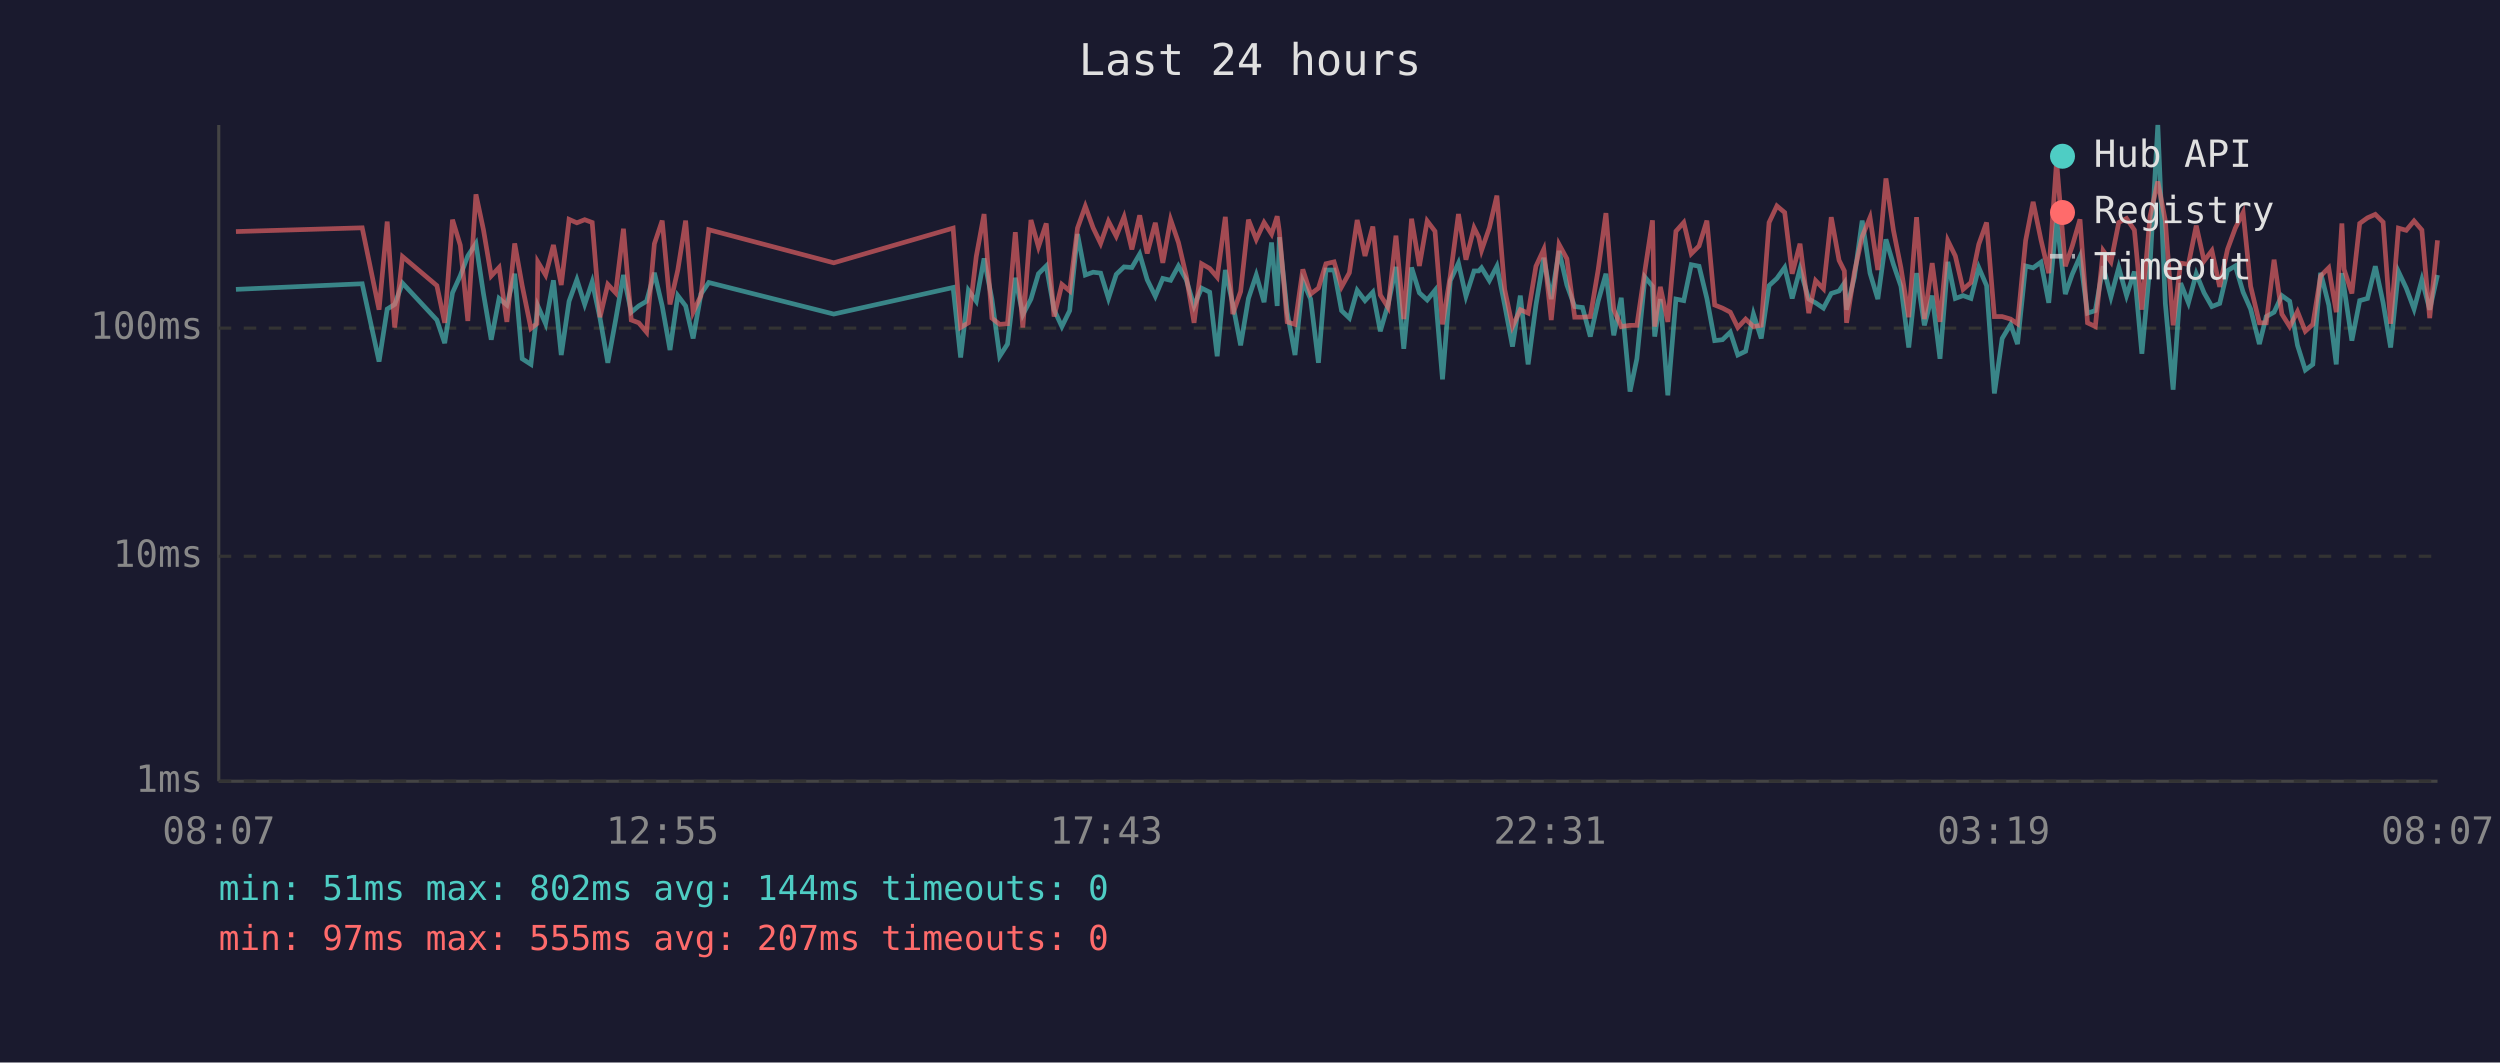
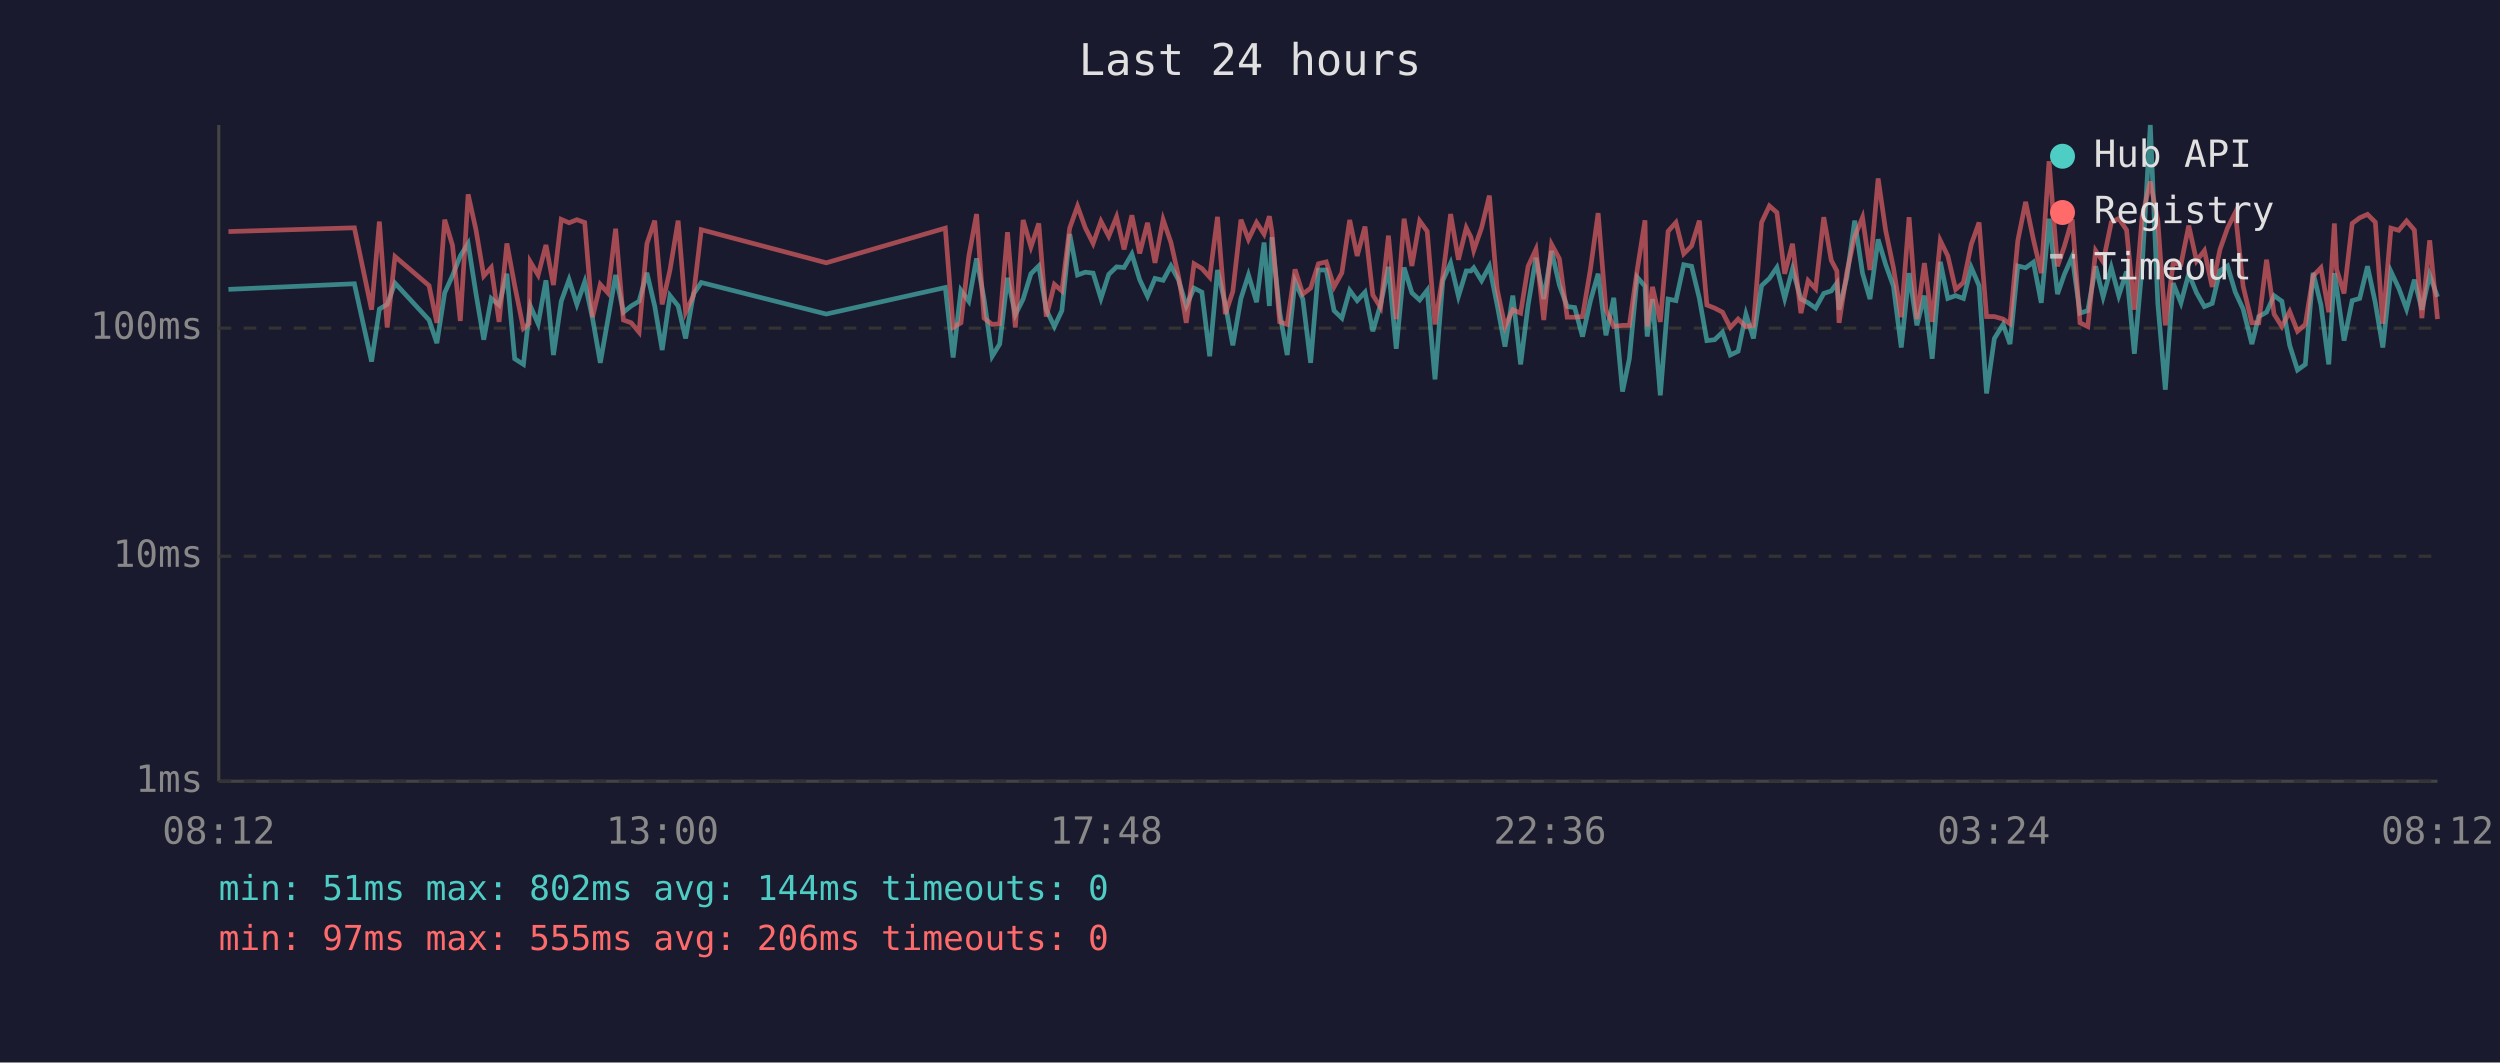
<svg xmlns="http://www.w3.org/2000/svg" viewBox="0 0 800 340" font-family="monospace" font-size="12">
  <rect width="800" height="340" fill="#1a1a2e" />
  <text x="400" y="24" fill="#e0e0e0" font-size="14" text-anchor="middle">Last 24 hours</text>
  <line x1="70" y1="40" x2="70" y2="250" stroke="#444" stroke-width="1" />
  <line x1="70" y1="250" x2="780" y2="250" stroke="#444" stroke-width="1" />
  <line x1="70" y1="250" x2="780" y2="250" stroke="#333" stroke-width="1" stroke-dasharray="4" />
  <text x="65" y="250" fill="#888" text-anchor="end" dominant-baseline="middle">1ms</text>
  <line x1="70" y1="178" x2="780" y2="178" stroke="#333" stroke-width="1" stroke-dasharray="4" />
  <text x="65" y="178" fill="#888" text-anchor="end" dominant-baseline="middle">10ms</text>
  <line x1="70" y1="105" x2="780" y2="105" stroke="#333" stroke-width="1" stroke-dasharray="4" />
  <text x="65" y="105" fill="#888" text-anchor="end" dominant-baseline="middle">100ms</text>
-   <text x="70" y="270" fill="#888" text-anchor="middle">08:07</text>
-   <text x="212" y="270" fill="#888" text-anchor="middle">12:55</text>
-   <text x="354" y="270" fill="#888" text-anchor="middle">17:43</text>
-   <text x="496" y="270" fill="#888" text-anchor="middle">22:31</text>
-   <text x="638" y="270" fill="#888" text-anchor="middle">03:19</text>
-   <text x="780" y="270" fill="#888" text-anchor="middle">08:07</text>
-   <polyline points="75.5,92.6 115.9,90.8 121.3,115.7 123.9,98.9 126.3,97.4 128.8,90.6 139.8,102.4 142.3,109.8 144.8,93.7 147.3,88.2 149.7,81.9 152.3,77.9 154.7,93.9 157.2,108.7 159.7,95.5 162.2,97.6 164.7,87.6 167.1,114.8 169.9,116.6 171.8,100.5 172.1,97.9 174.6,103.6 177.1,89.7 179.6,113.6 182.1,96.4 184.6,89.5 187.1,97.4 189.5,90.2 192.0,101.8 194.5,116.1 197.0,102.4 199.5,88.0 202.0,99.9 204.4,97.9 206.9,96.4 209.4,87.3 211.9,97.9 214.4,112.0 216.9,94.6 219.4,97.9 221.8,108.3 224.3,94.1 226.8,90.4 266.8,100.5 305.0,92.0 307.4,114.4 309.9,92.9 312.4,96.4 314.9,82.7 317.4,95.7 319.9,114.0 322.4,110.1 324.9,88.9 327.3,100.7 329.9,95.7 332.3,87.6 334.8,85.1 337.3,99.1 339.8,104.5 342.3,99.4 344.8,74.9 347.3,88.0 349.8,87.1 352.2,87.4 354.7,95.5 357.2,87.8 359.7,85.4 362.2,85.6 364.7,81.3 367.1,89.5 369.7,94.8 372.1,89.1 374.6,89.7 377.1,85.1 379.6,89.5 382.1,97.9 384.5,92.2 387.1,93.5 389.5,114.0 392.1,86.4 394.5,97.4 397.0,110.5 399.5,95.5 402.0,88.0 404.5,96.7 406.9,77.6 408.7,97.9 409.4,75.9 411.9,99.9 414.4,113.6 416.9,90.0 419.4,95.7 421.9,116.1 424.3,86.4 426.9,86.4 429.3,99.4 431.8,101.8 434.3,92.9 436.8,96.2 439.3,93.5 441.7,106.0 444.2,97.4 446.7,85.4 449.2,111.6 451.7,85.6 454.2,93.7 456.7,96.0 459.2,92.9 461.6,121.4 464.1,89.8 466.7,84.2 469.1,94.8 471.7,86.7 473.2,86.7 474.1,85.7 476.6,89.8 479.0,85.2 481.5,97.6 484.0,110.9 486.5,94.6 489.0,116.6 491.5,97.6 494.0,82.5 496.4,95.7 498.9,80.3 501.4,91.2 503.9,98.1 506.4,98.4 508.9,107.7 511.4,96.4 513.9,87.6 516.4,107.3 518.8,95.3 521.6,125.3 523.8,114.8 526.4,88.7 528.8,91.6 529.5,107.7 531.3,95.7 533.7,126.5 536.3,95.7 538.8,96.2 541.2,84.7 543.7,85.2 546.2,95.5 548.7,109.0 551.2,108.7 553.7,106.3 556.1,113.6 558.6,112.4 561.1,100.5 563.6,108.3 566.1,91.4 568.6,89.1 571.1,85.6 573.5,95.5 576.0,86.1 578.8,95.7 581.0,96.9 583.5,98.6 586.0,93.9 588.5,93.1 590.2,90.6 590.9,99.1 593.4,88.7 595.9,70.6 598.4,87.4 600.9,95.7 603.5,76.6 605.9,84.6 608.3,91.6 610.8,111.2 613.3,87.4 615.8,104.1 618.3,94.6 620.8,114.8 623.3,83.8 625.7,95.5 628.2,94.6 630.7,95.5 633.2,85.6 635.7,91.4 638.2,125.9 640.7,108.3 643.4,103.8 645.6,110.1 648.2,85.1 650.6,85.7 653.1,83.9 655.6,96.9 658.1,70.0 660.9,94.1 663.1,87.8 665.6,82.1 668.0,100.2 670.5,99.4 673.0,85.2 675.5,95.0 678.0,85.6 680.5,94.6 683.0,86.9 685.4,113.2 688.0,84.9 690.5,40.0 692.9,97.1 695.4,124.7 697.8,90.6 700.3,96.9 702.8,87.6 705.3,93.7 707.8,98.1 710.3,97.1 712.8,86.6 715.3,85.1 717.8,93.5 720.2,98.9 723.0,110.1 725.2,101.3 727.7,99.9 730.2,94.6 732.7,96.4 735.2,110.5 737.7,118.4 740.1,116.6 742.6,87.3 745.2,97.6 747.6,116.6 749.4,87.4 750.1,92.0 752.6,109.0 755.1,96.2 757.6,95.5 760.1,85.2 762.6,96.9 765.0,111.2 767.5,86.9 770.0,92.2 772.5,98.9 775.0,89.5 777.5,99.1 780.0,88.0" fill="none" stroke="#4ecdc4" stroke-width="1.5" opacity="0.6" />
-   <polyline points="75.5,74.1 115.9,72.9 121.3,99.1 123.9,70.9 126.3,104.8 128.8,82.1 139.8,91.4 142.3,103.3 144.8,70.3 147.3,78.5 149.7,102.7 152.3,62.2 154.7,73.5 157.2,88.3 159.7,85.6 162.2,103.0 164.7,77.9 167.1,91.4 169.9,105.1 171.8,103.6 172.1,83.8 174.6,88.0 177.1,78.4 179.6,91.2 182.1,70.2 184.6,71.3 187.1,70.3 189.5,71.2 192.0,101.5 194.5,91.0 197.0,93.7 199.5,73.2 202.0,102.4 204.4,103.3 206.9,106.3 209.4,78.0 211.9,70.6 214.4,97.4 216.9,86.4 219.4,70.6 221.8,99.9 224.3,94.6 226.8,73.5 266.8,84.1 305.0,73.0 307.4,104.8 309.9,103.3 312.4,82.1 314.9,68.5 317.4,101.8 319.9,103.8 322.4,103.6 324.9,74.3 327.3,104.8 329.9,70.4 332.3,79.0 334.8,71.5 337.3,101.3 339.8,91.0 342.3,93.1 344.8,73.0 347.3,66.0 349.8,72.9 352.2,77.9 354.7,70.8 357.2,75.6 359.7,69.4 362.2,79.8 364.7,68.9 367.1,81.1 369.7,71.3 372.1,84.1 374.6,70.3 377.1,77.6 379.6,88.3 382.1,103.3 384.5,84.4 387.1,85.9 389.5,88.7 392.1,69.4 394.5,100.5 397.0,93.3 399.5,70.3 402.0,76.6 404.5,71.2 406.9,74.9 408.7,69.2 409.4,74.1 411.9,103.0 414.4,103.8 416.9,86.2 419.4,94.1 421.9,92.2 424.3,84.4 426.9,83.8 429.3,91.8 431.8,87.3 434.3,70.4 436.8,81.9 439.3,72.5 441.7,94.4 444.2,98.4 446.7,75.4 449.2,102.1 451.7,70.0 454.2,85.1 456.7,70.7 459.2,74.0 461.6,103.8 464.1,88.3 466.7,68.5 469.1,83.1 471.7,72.9 473.2,75.9 474.1,80.1 476.6,72.9 479.0,62.6 481.5,92.6 484.0,104.5 486.5,99.1 489.0,100.2 491.5,85.2 494.0,79.8 496.4,102.4 498.9,78.2 501.4,82.8 503.9,101.5 506.4,101.5 508.9,101.3 511.4,86.4 513.9,68.2 516.4,99.1 518.8,104.5 521.6,104.1 523.8,104.1 526.4,86.4 528.8,70.5 529.5,104.5 531.3,91.8 533.7,103.0 536.3,74.0 538.8,71.2 541.2,81.2 543.7,78.7 546.2,70.6 548.7,97.6 551.2,98.6 553.7,99.9 556.1,104.8 558.6,102.1 561.1,104.5 563.6,104.1 566.1,71.2 568.6,65.9 571.1,68.0 573.5,87.6 576.0,78.0 578.8,100.2 581.0,89.8 583.5,92.4 586.0,69.5 588.5,83.3 590.2,86.7 590.9,103.3 593.4,87.1 595.9,75.7 598.4,69.6 600.9,86.4 603.5,57.1 605.9,73.7 608.3,85.7 610.8,101.5 613.3,69.5 615.8,102.1 618.3,84.2 620.8,103.0 623.3,77.0 625.7,81.9 628.2,92.6 630.7,90.4 633.2,78.2 635.7,71.2 638.2,101.3 640.7,101.3 643.4,102.1 645.6,103.6 648.2,77.0 650.6,64.6 653.1,76.7 655.6,87.4 658.1,51.6 660.9,85.2 663.1,78.8 665.6,70.2 668.0,103.3 670.5,104.5 673.0,80.2 675.5,83.8 678.0,71.2 680.5,69.9 683.0,73.6 685.4,99.1 688.0,69.3 690.5,58.1 692.9,70.6 695.4,104.1 697.8,84.2 700.3,84.6 702.8,72.2 705.3,83.5 707.8,80.2 710.3,91.8 712.8,79.8 715.3,73.0 717.8,68.0 720.2,91.6 723.0,103.3 725.2,103.3 727.7,83.1 730.2,100.5 732.7,104.5 735.2,99.7 737.7,106.0 740.1,103.8 742.6,88.3 745.2,85.7 747.6,99.9 749.4,71.5 750.1,86.2 752.6,93.9 755.1,71.5 757.6,69.7 760.1,68.6 762.6,71.1 765.0,103.6 767.5,73.0 770.0,73.7 772.5,70.7 775.0,73.6 777.5,101.8 780.0,76.9" fill="none" stroke="#ff6b6b" stroke-width="1.5" opacity="0.6" />
+   <text x="70" y="270" fill="#888" text-anchor="middle">08:12</text>
+   <text x="212" y="270" fill="#888" text-anchor="middle">13:00</text>
+   <text x="354" y="270" fill="#888" text-anchor="middle">17:48</text>
+   <text x="496" y="270" fill="#888" text-anchor="middle">22:36</text>
+   <text x="638" y="270" fill="#888" text-anchor="middle">03:24</text>
+   <text x="780" y="270" fill="#888" text-anchor="middle">08:12</text>
+   <polyline points="73.1,92.6 113.4,90.8 118.9,115.7 121.4,98.9 123.9,97.4 126.4,90.6 137.3,102.4 139.8,109.8 142.3,93.7 144.8,88.2 147.3,81.9 149.8,77.9 152.3,93.9 154.8,108.7 157.2,95.5 159.7,97.6 162.2,87.6 164.7,114.8 167.5,116.6 169.3,100.5 169.7,97.9 172.2,103.6 174.7,89.7 177.1,113.6 179.6,96.4 182.1,89.5 184.6,97.4 187.1,90.2 189.6,101.8 192.1,116.1 194.5,102.4 197.0,88.0 199.5,99.9 202.0,97.9 204.5,96.4 207.0,87.3 209.5,97.9 211.9,112.0 214.4,94.6 217.0,97.9 219.4,108.3 221.9,94.1 224.4,90.4 264.4,100.5 302.5,92.0 305.0,114.4 307.5,92.9 310.0,96.4 312.5,82.7 314.9,95.7 317.5,114.0 319.9,110.1 322.4,88.9 324.9,100.7 327.4,95.7 329.9,87.6 332.4,85.1 334.8,99.1 337.4,104.5 339.8,99.4 342.3,74.9 344.8,88.0 347.3,87.1 349.8,87.4 352.3,95.5 354.8,87.8 357.3,85.4 359.7,85.6 362.2,81.3 364.7,89.5 367.2,94.8 369.6,89.1 372.2,89.7 374.7,85.1 377.1,89.5 379.6,97.9 382.1,92.2 384.6,93.5 387.1,114.0 389.6,86.4 392.1,97.4 394.5,110.5 397.1,95.5 399.5,88.0 402.1,96.7 404.5,77.6 406.2,97.9 407.0,75.9 409.5,99.9 411.9,113.6 414.4,90.0 416.9,95.7 419.4,116.1 421.9,86.4 424.4,86.4 426.9,99.4 429.4,101.8 431.9,92.9 434.3,96.2 436.8,93.5 439.3,106.0 441.8,97.4 444.3,85.4 446.8,111.6 449.3,85.6 451.8,93.7 454.3,96.0 456.7,92.9 459.2,121.4 461.7,89.8 464.2,84.2 466.7,94.8 469.2,86.7 470.7,86.7 471.6,85.7 474.1,89.8 476.6,85.2 479.1,97.6 481.6,110.9 484.1,94.6 486.6,116.6 489.0,97.6 491.5,82.5 494.0,95.7 496.5,80.3 499.0,91.2 501.5,98.1 503.9,98.4 506.4,107.7 508.9,96.4 511.4,87.6 513.9,107.3 516.4,95.3 519.2,125.3 521.4,114.8 523.9,88.7 526.4,91.6 527.1,107.7 528.8,95.7 531.3,126.5 533.8,95.7 536.3,96.2 538.8,84.7 541.3,85.2 543.8,95.5 546.2,109.0 548.7,108.7 551.2,106.3 553.7,113.6 556.2,112.4 558.7,100.5 561.1,108.3 563.7,91.4 566.2,89.1 568.6,85.6 571.1,95.5 573.6,86.1 576.3,95.7 578.6,96.9 581.0,98.6 583.6,93.9 586.0,93.1 587.8,90.6 588.5,99.1 591.0,88.7 593.5,70.6 596.0,87.4 598.4,95.7 601.0,76.6 603.4,84.6 605.9,91.6 608.4,111.2 610.9,87.4 613.4,104.1 615.8,94.6 618.3,114.8 620.9,83.8 623.3,95.5 625.8,94.6 628.3,95.5 630.8,85.6 633.3,91.4 635.7,125.9 638.2,108.3 641.0,103.8 643.2,110.1 645.7,85.1 648.2,85.7 650.7,83.9 653.2,96.9 655.7,70.0 658.4,94.1 660.6,87.8 663.1,82.1 665.6,100.2 668.1,99.4 670.6,85.2 673.0,95.0 675.6,85.6 678.0,94.6 680.5,86.9 683.0,113.2 685.5,84.9 688.1,40.0 690.5,97.1 692.9,124.7 695.4,90.6 697.9,96.9 700.4,87.6 702.9,93.7 705.4,98.1 707.9,97.1 710.4,86.6 712.8,85.1 715.3,93.5 717.8,98.9 720.6,110.1 722.8,101.3 725.3,99.9 727.7,94.6 730.2,96.4 732.7,110.5 735.2,118.4 737.7,116.6 740.2,87.3 742.7,97.6 745.2,116.6 747.0,87.4 747.7,92.0 750.1,109.0 752.7,96.2 755.1,95.5 757.6,85.2 760.1,96.9 762.5,111.2 765.1,86.9 767.6,92.2 770.1,98.9 772.6,89.5 775.0,99.1 777.5,88.0 780.0,95.0" fill="none" stroke="#4ecdc4" stroke-width="1.5" opacity="0.6" />
+   <polyline points="73.1,74.1 113.4,72.9 118.9,99.1 121.4,70.9 123.9,104.8 126.4,82.1 137.3,91.4 139.8,103.3 142.3,70.3 144.8,78.5 147.3,102.7 149.8,62.2 152.3,73.5 154.8,88.3 157.2,85.6 159.7,103.0 162.2,77.9 164.7,91.4 167.5,105.1 169.3,103.6 169.7,83.8 172.2,88.0 174.7,78.4 177.1,91.2 179.6,70.2 182.1,71.3 184.6,70.3 187.1,71.2 189.6,101.5 192.1,91.0 194.5,93.7 197.0,73.2 199.5,102.4 202.0,103.3 204.5,106.3 207.0,78.0 209.5,70.6 211.9,97.4 214.4,86.4 217.0,70.6 219.4,99.9 221.9,94.6 224.4,73.5 264.4,84.1 302.5,73.0 305.0,104.8 307.5,103.3 310.0,82.1 312.5,68.5 314.9,101.8 317.5,103.8 319.9,103.6 322.4,74.3 324.9,104.8 327.4,70.4 329.9,79.0 332.4,71.5 334.8,101.3 337.4,91.0 339.8,93.1 342.3,73.0 344.8,66.0 347.3,72.9 349.8,77.9 352.3,70.8 354.8,75.6 357.3,69.4 359.7,79.8 362.2,68.9 364.7,81.1 367.2,71.3 369.6,84.1 372.2,70.3 374.7,77.6 377.1,88.3 379.6,103.3 382.1,84.4 384.6,85.9 387.1,88.7 389.6,69.4 392.1,100.5 394.5,93.3 397.1,70.3 399.5,76.6 402.1,71.2 404.5,74.9 406.2,69.2 407.0,74.1 409.5,103.0 411.9,103.8 414.4,86.2 416.9,94.1 419.4,92.2 421.9,84.4 424.4,83.8 426.9,91.8 429.4,87.3 431.9,70.4 434.3,81.9 436.8,72.5 439.3,94.4 441.8,98.4 444.3,75.4 446.8,102.1 449.3,70.0 451.8,85.1 454.3,70.7 456.7,74.0 459.2,103.8 461.7,88.3 464.2,68.5 466.7,83.1 469.2,72.9 470.7,75.9 471.6,80.1 474.1,72.9 476.6,62.6 479.1,92.6 481.6,104.5 484.1,99.1 486.6,100.2 489.0,85.2 491.5,79.8 494.0,102.4 496.5,78.2 499.0,82.8 501.5,101.5 503.9,101.5 506.4,101.3 508.9,86.4 511.4,68.2 513.9,99.1 516.4,104.5 519.2,104.1 521.4,104.1 523.9,86.4 526.4,70.5 527.1,104.5 528.8,91.8 531.3,103.0 533.8,74.0 536.3,71.2 538.8,81.2 541.3,78.7 543.8,70.6 546.2,97.6 548.7,98.6 551.2,99.9 553.7,104.8 556.2,102.1 558.7,104.5 561.1,104.1 563.7,71.2 566.2,65.9 568.6,68.0 571.1,87.6 573.6,78.0 576.3,100.2 578.6,89.8 581.0,92.4 583.6,69.5 586.0,83.3 587.8,86.7 588.5,103.3 591.0,87.1 593.5,75.7 596.0,69.6 598.4,86.4 601.0,57.1 603.4,73.7 605.9,85.7 608.4,101.5 610.9,69.5 613.4,102.1 615.8,84.2 618.3,103.0 620.9,77.0 623.3,81.9 625.8,92.6 628.3,90.4 630.8,78.2 633.3,71.2 635.7,101.3 638.2,101.3 641.0,102.1 643.2,103.6 645.7,77.0 648.2,64.6 650.7,76.7 653.2,87.4 655.7,51.6 658.4,85.2 660.6,78.8 663.1,70.2 665.6,103.3 668.1,104.5 670.6,80.2 673.0,83.8 675.6,71.2 678.0,69.9 680.5,73.6 683.0,99.1 685.5,69.3 688.1,58.1 690.5,70.6 692.9,104.1 695.4,84.2 697.9,84.6 700.4,72.2 702.9,83.5 705.4,80.2 707.9,91.8 710.4,79.8 712.8,73.0 715.3,68.0 717.8,91.6 720.6,103.3 722.8,103.3 725.3,83.1 727.7,100.5 730.2,104.5 732.7,99.7 735.2,106.0 737.7,103.8 740.2,88.3 742.7,85.7 745.2,99.9 747.0,71.5 747.7,86.2 750.1,93.9 752.7,71.5 755.1,69.7 757.6,68.6 760.1,71.1 762.5,103.6 765.1,73.0 767.6,73.7 770.1,70.7 772.6,73.6 775.0,101.8 777.5,76.9 780.0,102.1" fill="none" stroke="#ff6b6b" stroke-width="1.5" opacity="0.6" />
  <circle cx="660" cy="50" r="4" fill="#4ecdc4" />
  <text x="670" y="50" fill="#e0e0e0" dominant-baseline="middle">Hub API</text>
  <circle cx="660" cy="68" r="4" fill="#ff6b6b" />
  <text x="670" y="68" fill="#e0e0e0" dominant-baseline="middle">Registry</text>
  <line x1="656" y1="82" x2="664" y2="82" stroke="#e0e0e0" stroke-width="1.5" stroke-dasharray="4,3" opacity="0.7" />
  <text x="670" y="86" fill="#e0e0e0" dominant-baseline="middle">Timeout</text>
  <text x="70" y="288" fill="#4ecdc4" font-size="11">min: 51ms  max: 802ms  avg: 144ms  timeouts: 0</text>
-   <text x="70" y="304" fill="#ff6b6b" font-size="11">min: 97ms  max: 555ms  avg: 207ms  timeouts: 0</text>
+   <text x="70" y="304" fill="#ff6b6b" font-size="11">min: 97ms  max: 555ms  avg: 206ms  timeouts: 0</text>
</svg>
